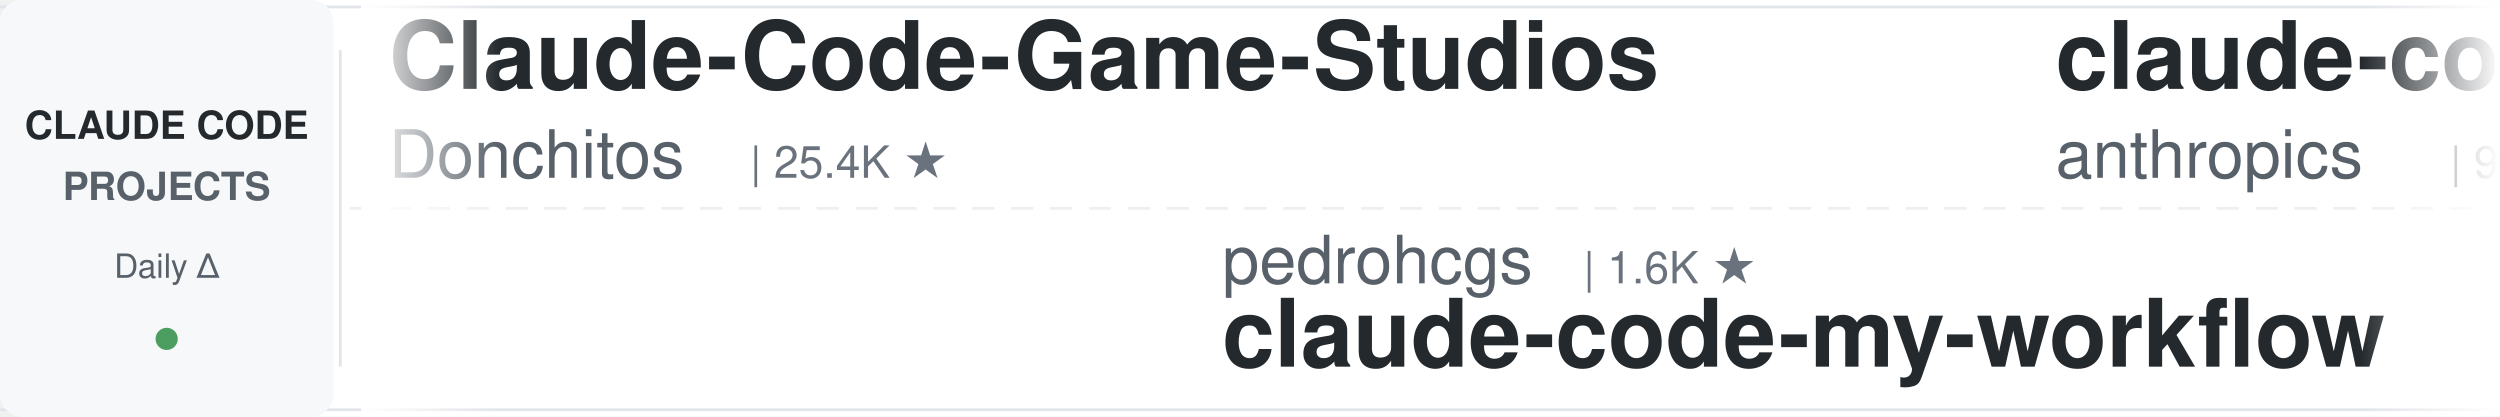
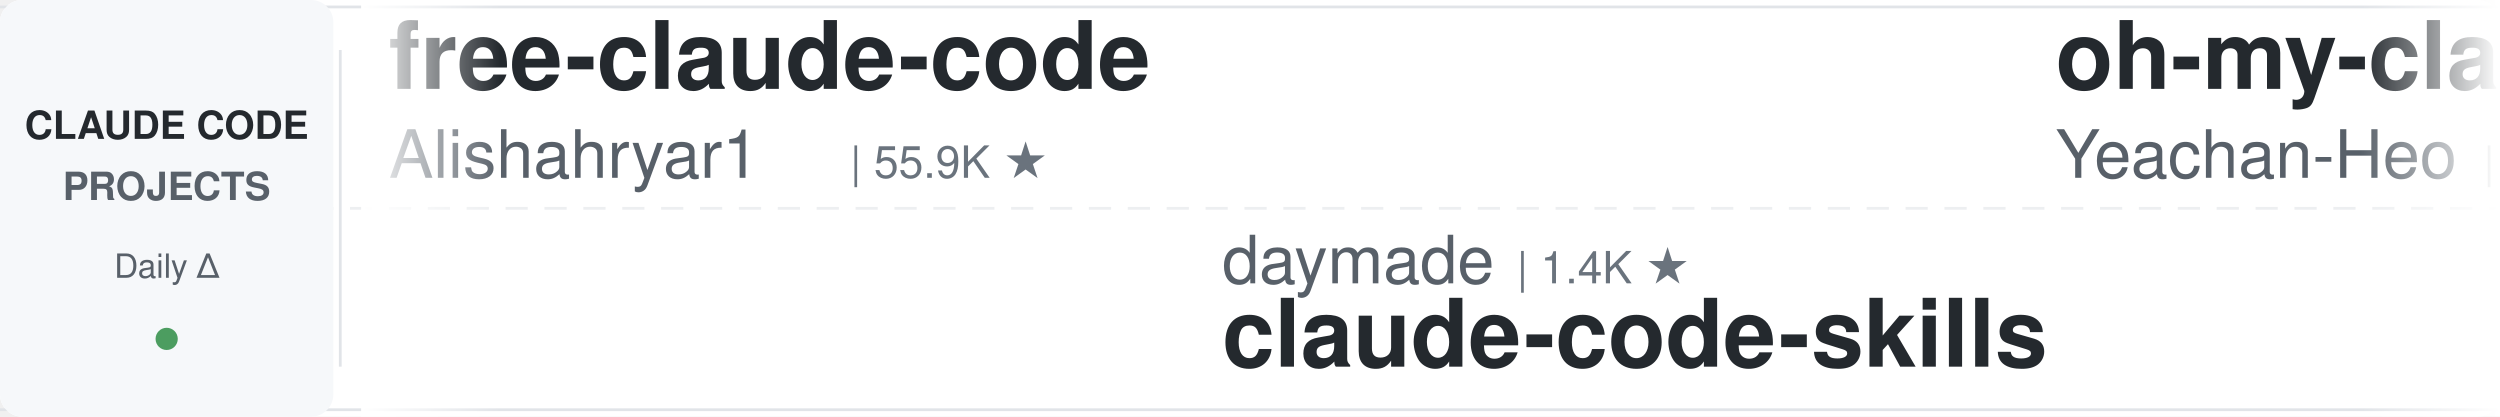
<svg xmlns="http://www.w3.org/2000/svg" width="900" height="150">
  <defs>
    <linearGradient id="leftFade" x1="0%" y1="0%" x2="100%" y2="0%">
      <stop offset="0%" style="stop-color:#ffffff;stop-opacity:1" />
      <stop offset="100%" style="stop-color:#ffffff;stop-opacity:0" />
    </linearGradient>
    <linearGradient id="rightFade" x1="0%" y1="0%" x2="100%" y2="0%">
      <stop offset="0%" style="stop-color:#ffffff;stop-opacity:0" />
      <stop offset="100%" style="stop-color:#ffffff;stop-opacity:1" />
    </linearGradient>
  </defs>
  <rect width="900" height="150" fill="#ffffff" rx="8" />
  <rect x="0" y="2" width="900" height="1" fill="#e1e4e8" />
  <rect x="0" y="147" width="900" height="1" fill="#e1e4e8" />
  <line x1="0" y1="75" x2="900" y2="75" stroke="#e1e4e8" stroke-width="1" stroke-dasharray="8 6" opacity="0.6" />
  <rect x="0" y="0" width="120" height="150" fill="#f6f8fa" rx="8" />
  <text x="60" y="50" font-family="-apple-system, BlinkMacSystemFont, 'Segoe UI', Helvetica, Arial, sans-serif" font-size="14" font-weight="600" fill="#24292e" text-anchor="middle">CLAUDE CODE</text>
  <text x="60" y="72" font-family="-apple-system, BlinkMacSystemFont, 'Segoe UI', Helvetica, Arial, sans-serif" font-size="14" font-weight="600" fill="#586069" text-anchor="middle">PROJECTS</text>
  <text x="60" y="100" font-family="-apple-system, BlinkMacSystemFont, 'Segoe UI', Helvetica, Arial, sans-serif" font-size="12" font-weight="500" fill="#586069" text-anchor="middle">Daily Δ</text>
  <circle cx="60" cy="122" r="4" fill="#22863a" opacity="0.8" />
  <rect x="122" y="18" width="1" height="114" fill="#e1e4e8" />
  <clipPath id="tickerClip">
    <rect x="130" y="0" width="770" height="150" />
  </clipPath>
  <g clip-path="url(#tickerClip)">
    <g id="tickerItems">
      <animateTransform attributeName="transform" attributeType="XML" type="translate" from="0 0" to="-3000 0" dur="54s" repeatCount="indefinite" />
      <g transform="translate(0, 0)">
-         <text x="140" y="32" font-family="-apple-system, BlinkMacSystemFont, 'Segoe UI', Helvetica, Arial, sans-serif" font-size="34" font-weight="600" fill="#24292e">Claude-Code-Game-Studios</text>
-         <text x="140" y="64" font-family="-apple-system, BlinkMacSystemFont, 'Segoe UI', Helvetica, Arial, sans-serif" font-size="24" font-weight="400" fill="#586069">Donchitos</text>
-         <text x="270" y="64" font-family="-apple-system, BlinkMacSystemFont, 'Segoe UI', Helvetica, Arial, sans-serif" font-size="16" font-weight="500" fill="#6a737d">| 25.4K ★</text>
+         <text x="140" y="32" font-family="-apple-system, BlinkMacSystemFont, 'Segoe UI', Helvetica, Arial, sans-serif" font-size="34" font-weight="600" fill="#24292e">free-claude-code</text>
+         <text x="140" y="64" font-family="-apple-system, BlinkMacSystemFont, 'Segoe UI', Helvetica, Arial, sans-serif" font-size="24" font-weight="400" fill="#586069">Alishahryar1</text>
+         <text x="306" y="64" font-family="-apple-system, BlinkMacSystemFont, 'Segoe UI', Helvetica, Arial, sans-serif" font-size="16" font-weight="500" fill="#6a737d">| 55.9K ★</text>
      </g>
      <g transform="translate(300, 0)">
-         <text x="140" y="102" font-family="-apple-system, BlinkMacSystemFont, 'Segoe UI', Helvetica, Arial, sans-serif" font-size="24" font-weight="400" fill="#586069">pedrohcgs</text>
-         <text x="270" y="102" font-family="-apple-system, BlinkMacSystemFont, 'Segoe UI', Helvetica, Arial, sans-serif" font-size="16" font-weight="500" fill="#6a737d">| 1.6K ★</text>
-         <text x="140" y="132" font-family="-apple-system, BlinkMacSystemFont, 'Segoe UI', Helvetica, Arial, sans-serif" font-size="34" font-weight="600" fill="#24292e">claude-code-my-workflow</text>
+         <text x="140" y="102" font-family="-apple-system, BlinkMacSystemFont, 'Segoe UI', Helvetica, Arial, sans-serif" font-size="24" font-weight="400" fill="#586069">daymade</text>
+         <text x="246" y="102" font-family="-apple-system, BlinkMacSystemFont, 'Segoe UI', Helvetica, Arial, sans-serif" font-size="16" font-weight="500" fill="#6a737d">| 1.4K ★</text>
+         <text x="140" y="132" font-family="-apple-system, BlinkMacSystemFont, 'Segoe UI', Helvetica, Arial, sans-serif" font-size="34" font-weight="600" fill="#24292e">claude-code-skills</text>
      </g>
      <g transform="translate(600, 0)">
-         <text x="140" y="32" font-family="-apple-system, BlinkMacSystemFont, 'Segoe UI', Helvetica, Arial, sans-serif" font-size="34" font-weight="600" fill="#24292e">claude-code-base-action</text>
-         <text x="140" y="64" font-family="-apple-system, BlinkMacSystemFont, 'Segoe UI', Helvetica, Arial, sans-serif" font-size="24" font-weight="400" fill="#586069">anthropics</text>
-         <text x="282" y="64" font-family="-apple-system, BlinkMacSystemFont, 'Segoe UI', Helvetica, Arial, sans-serif" font-size="16" font-weight="500" fill="#6a737d">| 990 ★</text>
+         <text x="140" y="32" font-family="-apple-system, BlinkMacSystemFont, 'Segoe UI', Helvetica, Arial, sans-serif" font-size="34" font-weight="600" fill="#24292e">oh-my-claudecode</text>
+         <text x="140" y="64" font-family="-apple-system, BlinkMacSystemFont, 'Segoe UI', Helvetica, Arial, sans-serif" font-size="24" font-weight="400" fill="#586069">Yeachan-Heo</text>
+         <text x="294" y="64" font-family="-apple-system, BlinkMacSystemFont, 'Segoe UI', Helvetica, Arial, sans-serif" font-size="16" font-weight="500" fill="#6a737d">| 39.4K ★</text>
      </g>
      <g transform="translate(900, 0)">
-         <text x="140" y="102" font-family="-apple-system, BlinkMacSystemFont, 'Segoe UI', Helvetica, Arial, sans-serif" font-size="24" font-weight="400" fill="#586069">AICoderTudou</text>
-         <text x="306" y="102" font-family="-apple-system, BlinkMacSystemFont, 'Segoe UI', Helvetica, Arial, sans-serif" font-size="16" font-weight="500" fill="#6a737d">| 494 ★</text>
-         <text x="140" y="132" font-family="-apple-system, BlinkMacSystemFont, 'Segoe UI', Helvetica, Arial, sans-serif" font-size="34" font-weight="600" fill="#24292e">claude-code-tudou</text>
+         <text x="140" y="102" font-family="-apple-system, BlinkMacSystemFont, 'Segoe UI', Helvetica, Arial, sans-serif" font-size="24" font-weight="400" fill="#586069">centminmod</text>
+         <text x="282" y="102" font-family="-apple-system, BlinkMacSystemFont, 'Segoe UI', Helvetica, Arial, sans-serif" font-size="16" font-weight="500" fill="#6a737d">| 2.6K ★</text>
+         <text x="140" y="132" font-family="-apple-system, BlinkMacSystemFont, 'Segoe UI', Helvetica, Arial, sans-serif" font-size="34" font-weight="600" fill="#24292e">my-claude-code-setup</text>
      </g>
      <g transform="translate(1200, 0)">
-         <text x="140" y="32" font-family="-apple-system, BlinkMacSystemFont, 'Segoe UI', Helvetica, Arial, sans-serif" font-size="34" font-weight="600" fill="#24292e">system_prompts_leaks</text>
-         <text x="140" y="64" font-family="-apple-system, BlinkMacSystemFont, 'Segoe UI', Helvetica, Arial, sans-serif" font-size="24" font-weight="400" fill="#586069">asgeirtj</text>
-         <text x="258" y="64" font-family="-apple-system, BlinkMacSystemFont, 'Segoe UI', Helvetica, Arial, sans-serif" font-size="16" font-weight="500" fill="#6a737d">| 68.3K ★</text>
+         <text x="140" y="32" font-family="-apple-system, BlinkMacSystemFont, 'Segoe UI', Helvetica, Arial, sans-serif" font-size="34" font-weight="600" fill="#24292e">claude-code-source</text>
+         <text x="140" y="64" font-family="-apple-system, BlinkMacSystemFont, 'Segoe UI', Helvetica, Arial, sans-serif" font-size="24" font-weight="400" fill="#586069">AprilNEA</text>
+         <text x="258" y="64" font-family="-apple-system, BlinkMacSystemFont, 'Segoe UI', Helvetica, Arial, sans-serif" font-size="16" font-weight="500" fill="#6a737d">| 391 ★</text>
      </g>
      <g transform="translate(1500, 0)">
-         <text x="140" y="102" font-family="-apple-system, BlinkMacSystemFont, 'Segoe UI', Helvetica, Arial, sans-serif" font-size="24" font-weight="400" fill="#586069">disler</text>
-         <text x="234" y="102" font-family="-apple-system, BlinkMacSystemFont, 'Segoe UI', Helvetica, Arial, sans-serif" font-size="16" font-weight="500" fill="#6a737d">| 1.7K ★</text>
-         <text x="140" y="132" font-family="-apple-system, BlinkMacSystemFont, 'Segoe UI', Helvetica, Arial, sans-serif" font-size="34" font-weight="600" fill="#24292e">pi-vs-claude-code</text>
+         <text x="140" y="102" font-family="-apple-system, BlinkMacSystemFont, 'Segoe UI', Helvetica, Arial, sans-serif" font-size="24" font-weight="400" fill="#586069">anthropics</text>
+         <text x="282" y="102" font-family="-apple-system, BlinkMacSystemFont, 'Segoe UI', Helvetica, Arial, sans-serif" font-size="16" font-weight="500" fill="#6a737d">| 6.3K ★</text>
+         <text x="140" y="132" font-family="-apple-system, BlinkMacSystemFont, 'Segoe UI', Helvetica, Arial, sans-serif" font-size="34" font-weight="600" fill="#24292e">claude-code-security-rev...</text>
      </g>
      <g transform="translate(1800, 0)">
-         <text x="140" y="32" font-family="-apple-system, BlinkMacSystemFont, 'Segoe UI', Helvetica, Arial, sans-serif" font-size="34" font-weight="600" fill="#24292e">andrej-karpathy-skills</text>
-         <text x="140" y="64" font-family="-apple-system, BlinkMacSystemFont, 'Segoe UI', Helvetica, Arial, sans-serif" font-size="24" font-weight="400" fill="#586069">multica-ai</text>
-         <text x="282" y="64" font-family="-apple-system, BlinkMacSystemFont, 'Segoe UI', Helvetica, Arial, sans-serif" font-size="16" font-weight="500" fill="#6a737d">| 215.1K ★</text>
+         <text x="140" y="32" font-family="-apple-system, BlinkMacSystemFont, 'Segoe UI', Helvetica, Arial, sans-serif" font-size="34" font-weight="600" fill="#24292e">claude-code-action</text>
+         <text x="140" y="64" font-family="-apple-system, BlinkMacSystemFont, 'Segoe UI', Helvetica, Arial, sans-serif" font-size="24" font-weight="400" fill="#586069">anthropics</text>
+         <text x="282" y="64" font-family="-apple-system, BlinkMacSystemFont, 'Segoe UI', Helvetica, Arial, sans-serif" font-size="16" font-weight="500" fill="#6a737d">| 8.9K ★</text>
      </g>
      <g transform="translate(2100, 0)">
-         <text x="140" y="102" font-family="-apple-system, BlinkMacSystemFont, 'Segoe UI', Helvetica, Arial, sans-serif" font-size="24" font-weight="400" fill="#586069">ykdojo</text>
-         <text x="234" y="102" font-family="-apple-system, BlinkMacSystemFont, 'Segoe UI', Helvetica, Arial, sans-serif" font-size="16" font-weight="500" fill="#6a737d">| 10.1K ★</text>
-         <text x="140" y="132" font-family="-apple-system, BlinkMacSystemFont, 'Segoe UI', Helvetica, Arial, sans-serif" font-size="34" font-weight="600" fill="#24292e">claude-code-tips</text>
+         <text x="140" y="102" font-family="-apple-system, BlinkMacSystemFont, 'Segoe UI', Helvetica, Arial, sans-serif" font-size="24" font-weight="400" fill="#586069">ponponon</text>
+         <text x="258" y="102" font-family="-apple-system, BlinkMacSystemFont, 'Segoe UI', Helvetica, Arial, sans-serif" font-size="16" font-weight="500" fill="#6a737d">| 2.3K ★</text>
+         <text x="140" y="132" font-family="-apple-system, BlinkMacSystemFont, 'Segoe UI', Helvetica, Arial, sans-serif" font-size="34" font-weight="600" fill="#24292e">claude_code_src</text>
      </g>
      <g transform="translate(2400, 0)">
-         <text x="140" y="32" font-family="-apple-system, BlinkMacSystemFont, 'Segoe UI', Helvetica, Arial, sans-serif" font-size="34" font-weight="600" fill="#24292e">Auto-claude-code-researc...</text>
-         <text x="140" y="64" font-family="-apple-system, BlinkMacSystemFont, 'Segoe UI', Helvetica, Arial, sans-serif" font-size="24" font-weight="400" fill="#586069">wanshuiyin</text>
-         <text x="282" y="64" font-family="-apple-system, BlinkMacSystemFont, 'Segoe UI', Helvetica, Arial, sans-serif" font-size="16" font-weight="500" fill="#6a737d">| 16.6K ★</text>
+         <text x="140" y="32" font-family="-apple-system, BlinkMacSystemFont, 'Segoe UI', Helvetica, Arial, sans-serif" font-size="34" font-weight="600" fill="#24292e">Dive-into-Claude-Code</text>
+         <text x="140" y="64" font-family="-apple-system, BlinkMacSystemFont, 'Segoe UI', Helvetica, Arial, sans-serif" font-size="24" font-weight="400" fill="#586069">VILA-Lab</text>
+         <text x="258" y="64" font-family="-apple-system, BlinkMacSystemFont, 'Segoe UI', Helvetica, Arial, sans-serif" font-size="16" font-weight="500" fill="#6a737d">| 2.1K ★</text>
      </g>
      <g transform="translate(2700, 0)">
-         <text x="140" y="102" font-family="-apple-system, BlinkMacSystemFont, 'Segoe UI', Helvetica, Arial, sans-serif" font-size="24" font-weight="400" fill="#586069">digitalsamba</text>
-         <text x="306" y="102" font-family="-apple-system, BlinkMacSystemFont, 'Segoe UI', Helvetica, Arial, sans-serif" font-size="16" font-weight="500" fill="#6a737d">| 2.1K ★</text>
-         <text x="140" y="132" font-family="-apple-system, BlinkMacSystemFont, 'Segoe UI', Helvetica, Arial, sans-serif" font-size="34" font-weight="600" fill="#24292e">claude-code-video-toolki...</text>
+         <text x="140" y="102" font-family="-apple-system, BlinkMacSystemFont, 'Segoe UI', Helvetica, Arial, sans-serif" font-size="24" font-weight="400" fill="#586069">ccplugins</text>
+         <text x="270" y="102" font-family="-apple-system, BlinkMacSystemFont, 'Segoe UI', Helvetica, Arial, sans-serif" font-size="16" font-weight="500" fill="#6a737d">| 952 ★</text>
+         <text x="140" y="132" font-family="-apple-system, BlinkMacSystemFont, 'Segoe UI', Helvetica, Arial, sans-serif" font-size="34" font-weight="600" fill="#24292e">awesome-claude-code-plug...</text>
      </g>
      <g transform="translate(3000, 0)">
-         <text x="140" y="32" font-family="-apple-system, BlinkMacSystemFont, 'Segoe UI', Helvetica, Arial, sans-serif" font-size="34" font-weight="600" fill="#24292e">Claude-Code-Game-Studios</text>
-         <text x="140" y="64" font-family="-apple-system, BlinkMacSystemFont, 'Segoe UI', Helvetica, Arial, sans-serif" font-size="24" font-weight="400" fill="#586069">Donchitos</text>
-         <text x="270" y="64" font-family="-apple-system, BlinkMacSystemFont, 'Segoe UI', Helvetica, Arial, sans-serif" font-size="16" font-weight="500" fill="#6a737d">| 25.4K ★</text>
+         <text x="140" y="32" font-family="-apple-system, BlinkMacSystemFont, 'Segoe UI', Helvetica, Arial, sans-serif" font-size="34" font-weight="600" fill="#24292e">free-claude-code</text>
+         <text x="140" y="64" font-family="-apple-system, BlinkMacSystemFont, 'Segoe UI', Helvetica, Arial, sans-serif" font-size="24" font-weight="400" fill="#586069">Alishahryar1</text>
+         <text x="306" y="64" font-family="-apple-system, BlinkMacSystemFont, 'Segoe UI', Helvetica, Arial, sans-serif" font-size="16" font-weight="500" fill="#6a737d">| 55.9K ★</text>
      </g>
      <g transform="translate(3300, 0)">
-         <text x="140" y="102" font-family="-apple-system, BlinkMacSystemFont, 'Segoe UI', Helvetica, Arial, sans-serif" font-size="24" font-weight="400" fill="#586069">pedrohcgs</text>
-         <text x="270" y="102" font-family="-apple-system, BlinkMacSystemFont, 'Segoe UI', Helvetica, Arial, sans-serif" font-size="16" font-weight="500" fill="#6a737d">| 1.6K ★</text>
-         <text x="140" y="132" font-family="-apple-system, BlinkMacSystemFont, 'Segoe UI', Helvetica, Arial, sans-serif" font-size="34" font-weight="600" fill="#24292e">claude-code-my-workflow</text>
+         <text x="140" y="102" font-family="-apple-system, BlinkMacSystemFont, 'Segoe UI', Helvetica, Arial, sans-serif" font-size="24" font-weight="400" fill="#586069">daymade</text>
+         <text x="246" y="102" font-family="-apple-system, BlinkMacSystemFont, 'Segoe UI', Helvetica, Arial, sans-serif" font-size="16" font-weight="500" fill="#6a737d">| 1.4K ★</text>
+         <text x="140" y="132" font-family="-apple-system, BlinkMacSystemFont, 'Segoe UI', Helvetica, Arial, sans-serif" font-size="34" font-weight="600" fill="#24292e">claude-code-skills</text>
      </g>
      <g transform="translate(3600, 0)">
-         <text x="140" y="32" font-family="-apple-system, BlinkMacSystemFont, 'Segoe UI', Helvetica, Arial, sans-serif" font-size="34" font-weight="600" fill="#24292e">claude-code-base-action</text>
-         <text x="140" y="64" font-family="-apple-system, BlinkMacSystemFont, 'Segoe UI', Helvetica, Arial, sans-serif" font-size="24" font-weight="400" fill="#586069">anthropics</text>
-         <text x="282" y="64" font-family="-apple-system, BlinkMacSystemFont, 'Segoe UI', Helvetica, Arial, sans-serif" font-size="16" font-weight="500" fill="#6a737d">| 990 ★</text>
+         <text x="140" y="32" font-family="-apple-system, BlinkMacSystemFont, 'Segoe UI', Helvetica, Arial, sans-serif" font-size="34" font-weight="600" fill="#24292e">oh-my-claudecode</text>
+         <text x="140" y="64" font-family="-apple-system, BlinkMacSystemFont, 'Segoe UI', Helvetica, Arial, sans-serif" font-size="24" font-weight="400" fill="#586069">Yeachan-Heo</text>
+         <text x="294" y="64" font-family="-apple-system, BlinkMacSystemFont, 'Segoe UI', Helvetica, Arial, sans-serif" font-size="16" font-weight="500" fill="#6a737d">| 39.4K ★</text>
      </g>
      <g transform="translate(3900, 0)">
-         <text x="140" y="102" font-family="-apple-system, BlinkMacSystemFont, 'Segoe UI', Helvetica, Arial, sans-serif" font-size="24" font-weight="400" fill="#586069">AICoderTudou</text>
-         <text x="306" y="102" font-family="-apple-system, BlinkMacSystemFont, 'Segoe UI', Helvetica, Arial, sans-serif" font-size="16" font-weight="500" fill="#6a737d">| 494 ★</text>
-         <text x="140" y="132" font-family="-apple-system, BlinkMacSystemFont, 'Segoe UI', Helvetica, Arial, sans-serif" font-size="34" font-weight="600" fill="#24292e">claude-code-tudou</text>
+         <text x="140" y="102" font-family="-apple-system, BlinkMacSystemFont, 'Segoe UI', Helvetica, Arial, sans-serif" font-size="24" font-weight="400" fill="#586069">centminmod</text>
+         <text x="282" y="102" font-family="-apple-system, BlinkMacSystemFont, 'Segoe UI', Helvetica, Arial, sans-serif" font-size="16" font-weight="500" fill="#6a737d">| 2.6K ★</text>
+         <text x="140" y="132" font-family="-apple-system, BlinkMacSystemFont, 'Segoe UI', Helvetica, Arial, sans-serif" font-size="34" font-weight="600" fill="#24292e">my-claude-code-setup</text>
      </g>
    </g>
  </g>
  <rect x="130" y="0" width="50" height="150" fill="url(#leftFade)" />
  <rect x="850" y="0" width="50" height="150" fill="url(#rightFade)" />
</svg>
